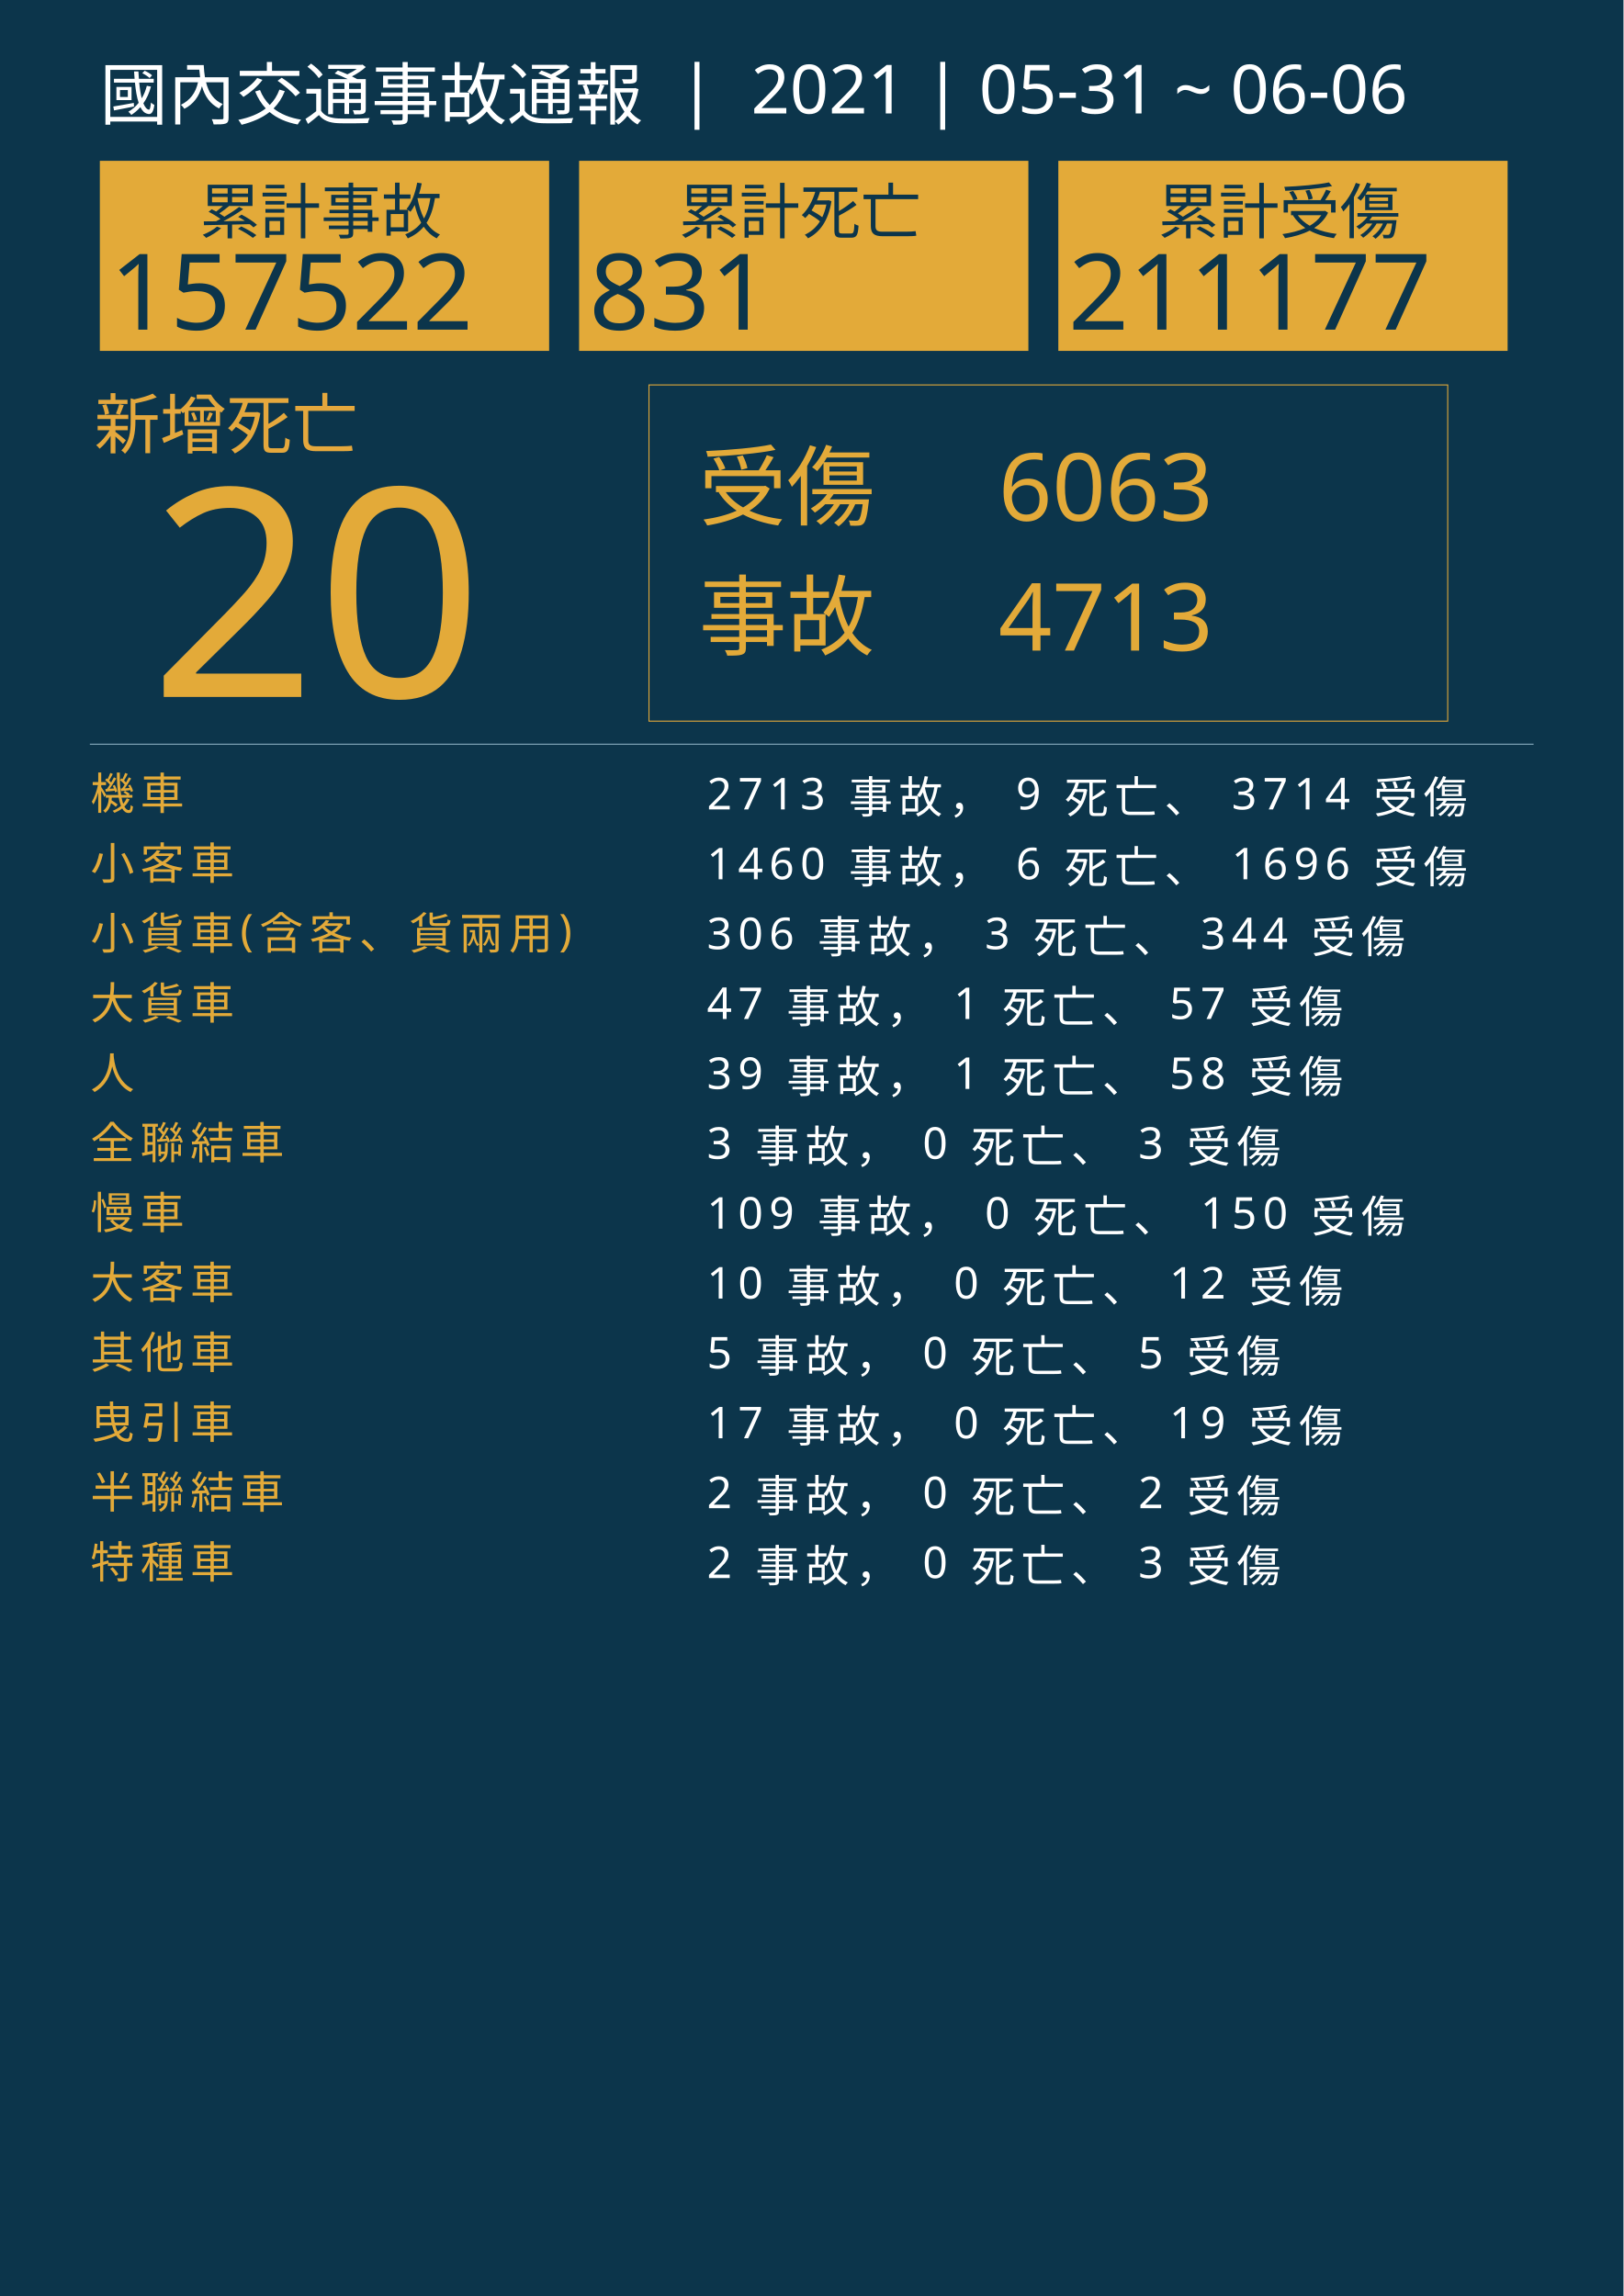
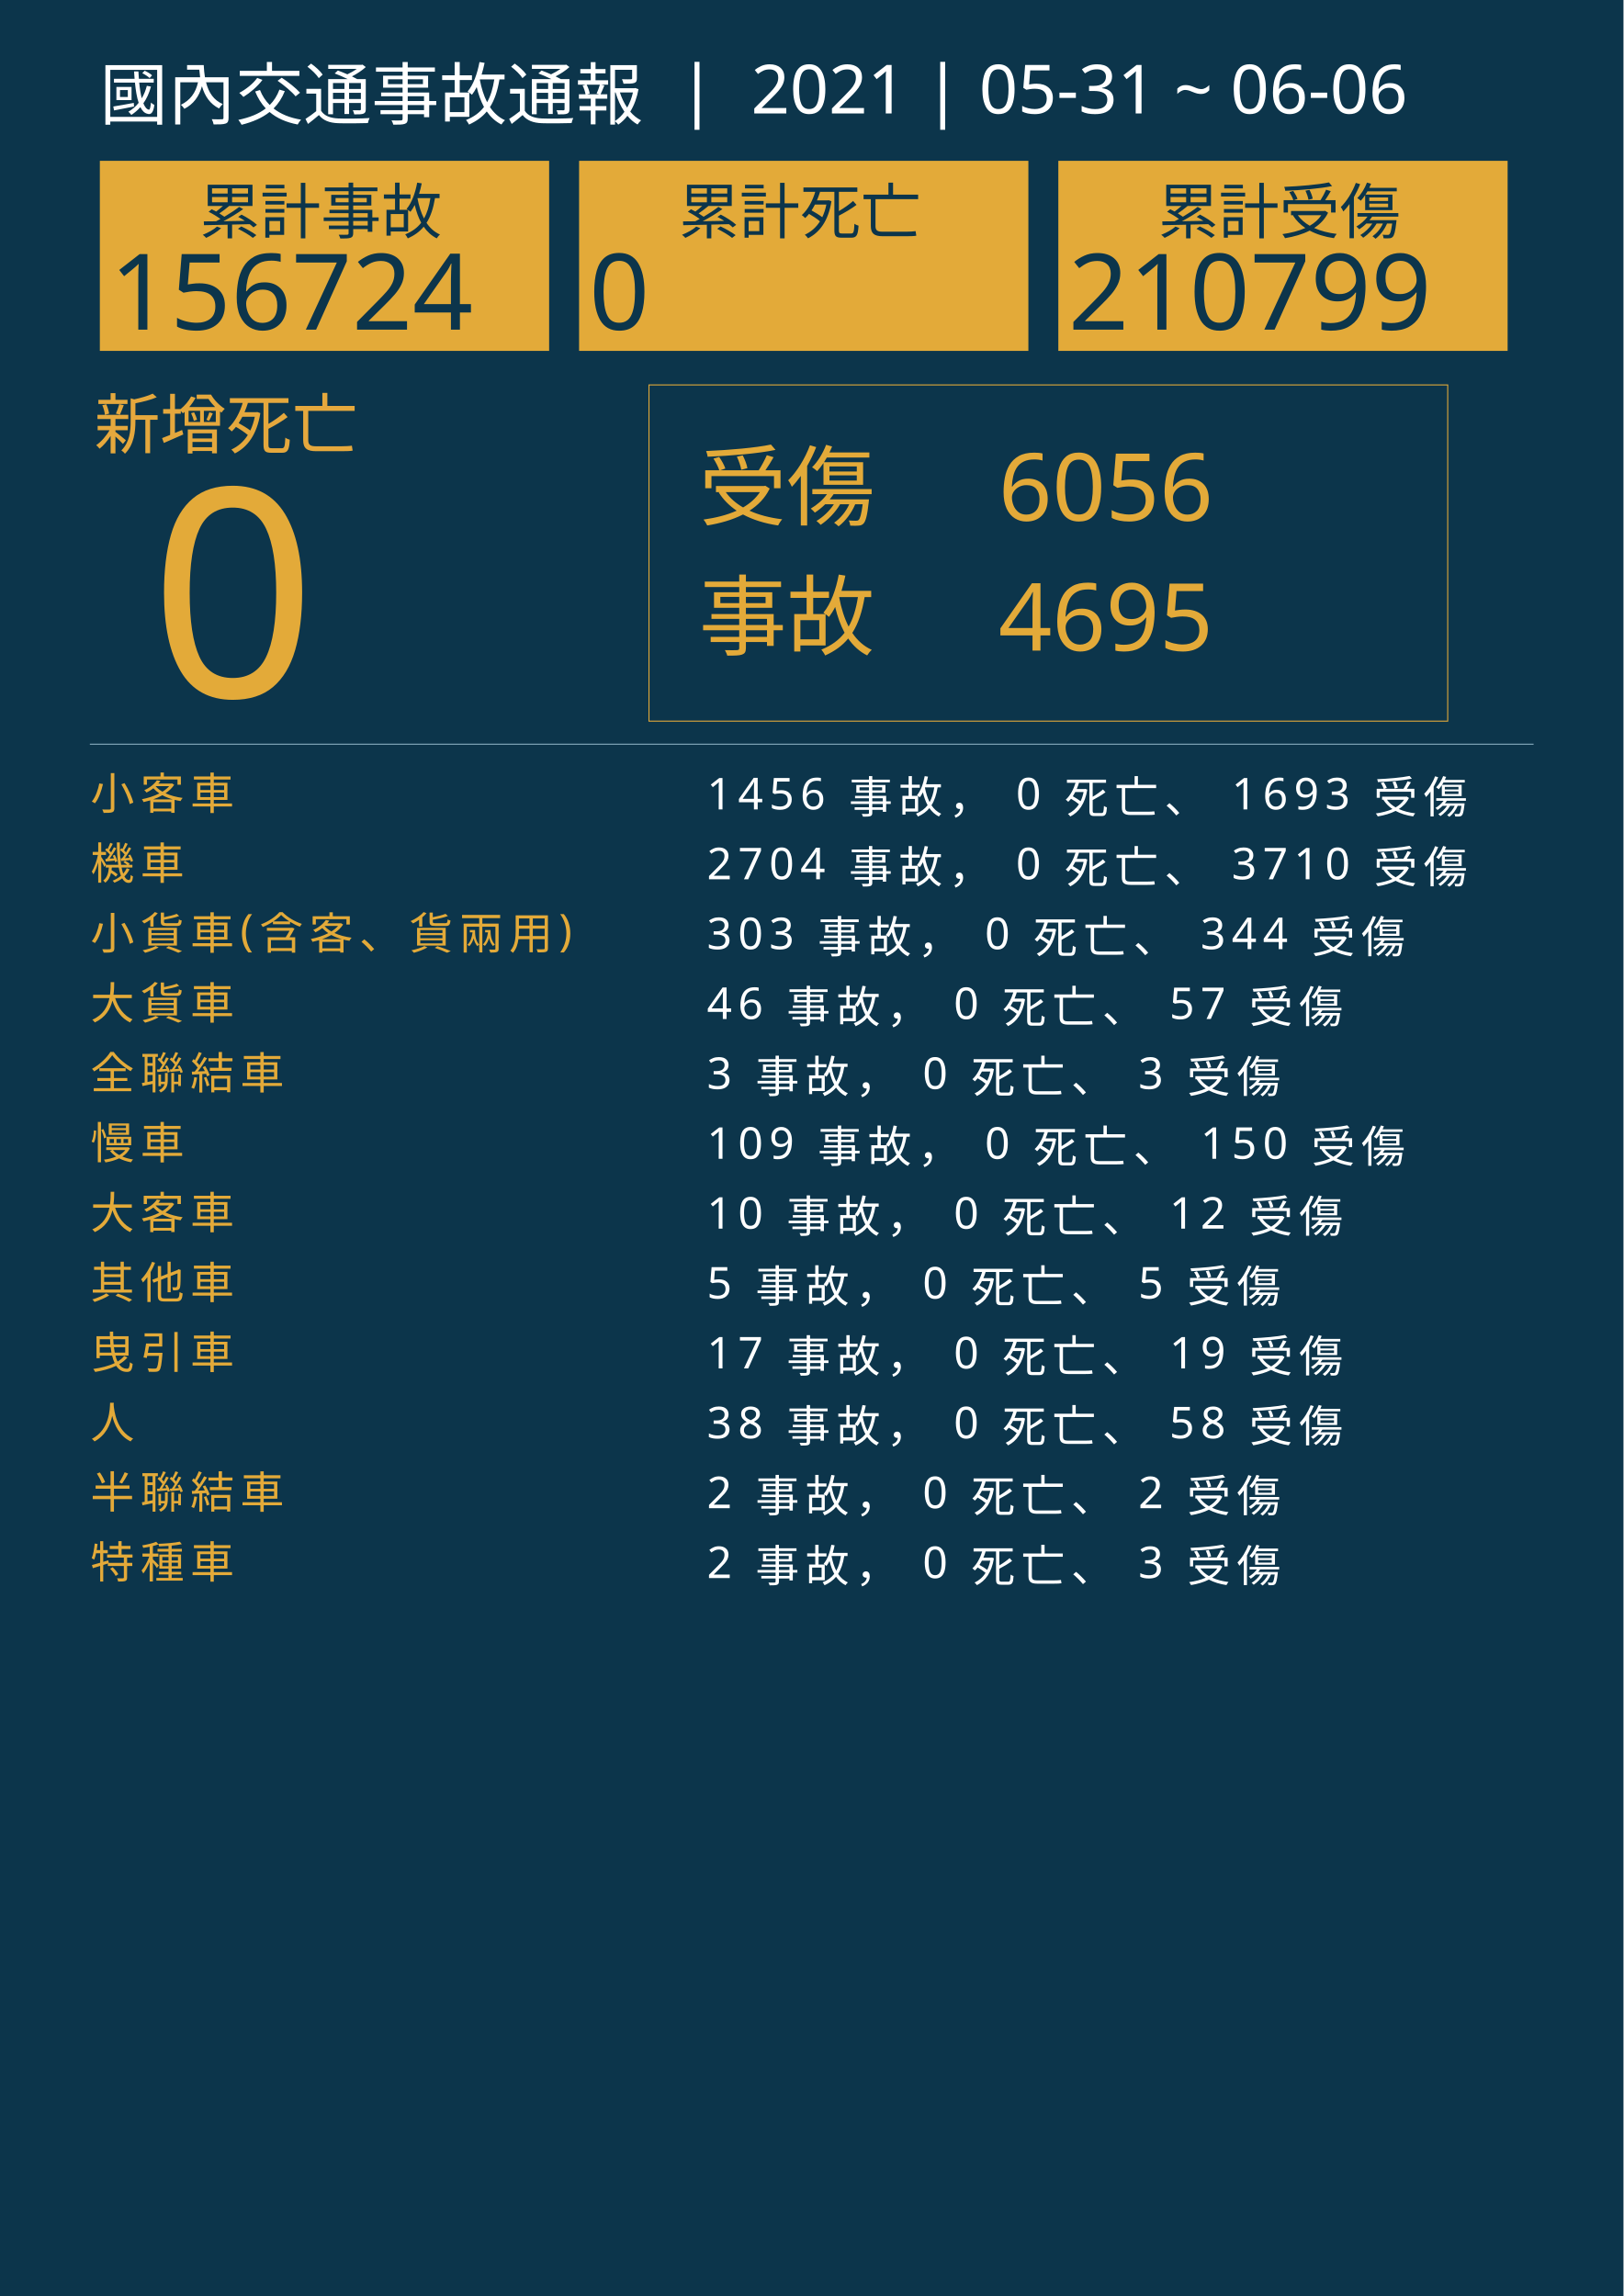
<svg xmlns="http://www.w3.org/2000/svg" version="1.1" id="圖層_1" x="0px" y="0px" viewBox="0 0 1626 2300" style="enable-background:new 0 0 1626 2300;" xml:space="preserve">
  <style type="text/css">
	.st0{fill:#0C354B;}
	.st1{fill:#E5A83D;}
	.st2{font-family:'NotoSansCJKtc-Bold-B5pc-H';}
	.st3{font-size:66px;}
	.st4{fill:#E3AA39;}
	.st5{font-family:'Arial-BoldMT';}
	.st6{font-size:291.776px;}
	.st7{fill:none;stroke:#E3AA39;stroke-miterlimit:10;}
	.st8{font-family:'NotoSansCJKtc-Light-B5pc-H';}
	.st9{font-size:88px;}
	.st10{font-family:'NotoSansCJKtc-Medium-B5pc-H';}
	.st11{font-size:94px;}
	.st12{fill:none;stroke:#8AAFC1;stroke-miterlimit:10;}
	.st13{font-size:60.649px;}
	.st14{font-size:106px;}
	.st15{fill:none;}
	.st16{font-size:44px;}
	.st17{letter-spacing:6;}
	.st18{fill:#FFFFFF;}
	.st19{letter-spacing:1;}
	.st20{font-size:68px;}
</style>
  <rect class="st0" width="1626" height="2300" />
  <text transform="matrix(1 0 0 1 94.5001 449.017)" class="st1 st2 st3">新增死亡</text>
  <g>
-     <text transform="matrix(1 0 0 1 150 698.1412)" class="st4 st5 st6">20</text>
+     <text transform="matrix(1 0 0 1 150 698.1412)" class="st4 st5 st6">0</text>
  </g>
  <g>
    <rect x="650" y="385.6" class="st7" width="800" height="336.8" />
    <g>
      <text transform="matrix(1 0 0 1 700 519.593)" class="st4 st8 st9">受傷</text>
-       <text transform="matrix(1 0 0 1 1000 521.5084)" class="st4 st10 st11">6063</text>
-       <text transform="matrix(1 0 0 1 1000 651.7274)" class="st4 st10 st11">4713</text>
+       <text transform="matrix(1 0 0 1 1000 521.5084)" class="st4 st10 st11">6056</text>
+       <text transform="matrix(1 0 0 1 1000 651.7274)" class="st4 st10 st11">4695</text>
      <text transform="matrix(1 0 0 1 700 649.4965)" class="st4 st8 st9">事故</text>
    </g>
  </g>
  <line class="st12" x1="90" y1="745.5" x2="1536" y2="745.5" />
  <g>
    <g>
      <rect x="100" y="161.1" class="st4" width="450" height="190.4" />
      <g>
        <text transform="matrix(1 0 0 1 200 233.9079)" class="st0 st10 st13">累計事故</text>
        <g>
-           <text transform="matrix(1 0 0 1 110 330.2121)" class="st0 st5 st14">157522</text>
+           <text transform="matrix(1 0 0 1 110 330.2121)" class="st0 st5 st14">156724</text>
        </g>
      </g>
    </g>
    <g>
      <rect x="580" y="161.1" class="st4" width="450" height="190.4" />
      <g>
        <text transform="matrix(1 0 0 1 680 233.908)" class="st0 st10 st13">累計死亡</text>
        <g>
-           <text transform="matrix(1 0 0 1 590 330.2122)" class="st0 st5 st14">831</text>
+           <text transform="matrix(1 0 0 1 590 330.2122)" class="st0 st5 st14">0</text>
        </g>
      </g>
    </g>
    <g>
      <rect x="1060" y="161.1" class="st4" width="450" height="190.4" />
      <g>
        <text transform="matrix(1 0 0 1 1160 233.908)" class="st0 st10 st13">累計受傷</text>
        <g>
-           <text transform="matrix(1 0 0 1 1070 330.2122)" class="st0 st5 st14">211177</text>
+           <text transform="matrix(1 0 0 1 1070 330.2122)" class="st0 st5 st14">210799</text>
        </g>
      </g>
    </g>
  </g>
  <rect x="90.6" y="772.1" class="st15" width="1141.8" height="314.8" />
  <text transform="matrix(1 0 0 1 90.5591 810.7965)">
-     <tspan x="0" y="0" class="st4 st10 st16 st17">機車</tspan>
-     <tspan x="600" y="0" class="st18 st10 st16 st17"> 2713 事故， 9 死亡、 3714 受傷</tspan>
-     <tspan x="0" y="70" class="st4 st10 st16 st17">小客車</tspan>
-     <tspan x="600" y="70" class="st18 st10 st16 st17"> 1460 事故， 6 死亡、 1696 受傷</tspan>
+     <tspan x="0" y="0" class="st4 st10 st16 st17">小客車</tspan>
+     <tspan x="600" y="0" class="st18 st10 st16 st17"> 1456 事故， 0 死亡、 1693 受傷</tspan>
+     <tspan x="0" y="70" class="st4 st10 st16 st17">機車</tspan>
+     <tspan x="600" y="70" class="st18 st10 st16 st17"> 2704 事故， 0 死亡、 3710 受傷</tspan>
    <tspan x="0" y="140" class="st4 st10 st16 st17">小貨車(含客、貨兩用)</tspan>
-     <tspan x="600" y="140" class="st18 st10 st16 st17"> 306 事故， 3 死亡、 344 受傷</tspan>
+     <tspan x="600" y="140" class="st18 st10 st16 st17"> 303 事故， 0 死亡、 344 受傷</tspan>
    <tspan x="0" y="210" class="st4 st10 st16 st17">大貨車</tspan>
-     <tspan x="600" y="210" class="st18 st10 st16 st17"> 47 事故， 1 死亡、 57 受傷</tspan>
-     <tspan x="0" y="280" class="st4 st10 st16 st17">人</tspan>
-     <tspan x="600" y="280" class="st18 st10 st16 st17"> 39 事故， 1 死亡、 58 受傷</tspan>
-     <tspan x="0" y="350" class="st4 st10 st16 st17">全聯結車</tspan>
-     <tspan x="600" y="350" class="st18 st10 st16 st17"> 3 事故， 0 死亡、 3 受傷</tspan>
-     <tspan x="0" y="420" class="st4 st10 st16 st17">慢車</tspan>
-     <tspan x="600" y="420" class="st18 st10 st16 st17"> 109 事故， 0 死亡、 150 受傷</tspan>
-     <tspan x="0" y="490" class="st4 st10 st16 st17">大客車</tspan>
-     <tspan x="600" y="490" class="st18 st10 st16 st17"> 10 事故， 0 死亡、 12 受傷</tspan>
-     <tspan x="0" y="560" class="st4 st10 st16 st17">其他車</tspan>
-     <tspan x="600" y="560" class="st18 st10 st16 st17"> 5 事故， 0 死亡、 5 受傷</tspan>
-     <tspan x="0" y="630" class="st4 st10 st16 st17">曳引車</tspan>
-     <tspan x="600" y="630" class="st18 st10 st16 st17"> 17 事故， 0 死亡、 19 受傷</tspan>
+     <tspan x="600" y="210" class="st18 st10 st16 st17"> 46 事故， 0 死亡、 57 受傷</tspan>
+     <tspan x="0" y="280" class="st4 st10 st16 st17">全聯結車</tspan>
+     <tspan x="600" y="280" class="st18 st10 st16 st17"> 3 事故， 0 死亡、 3 受傷</tspan>
+     <tspan x="0" y="350" class="st4 st10 st16 st17">慢車</tspan>
+     <tspan x="600" y="350" class="st18 st10 st16 st17"> 109 事故， 0 死亡、 150 受傷</tspan>
+     <tspan x="0" y="420" class="st4 st10 st16 st17">大客車</tspan>
+     <tspan x="600" y="420" class="st18 st10 st16 st17"> 10 事故， 0 死亡、 12 受傷</tspan>
+     <tspan x="0" y="490" class="st4 st10 st16 st17">其他車</tspan>
+     <tspan x="600" y="490" class="st18 st10 st16 st17"> 5 事故， 0 死亡、 5 受傷</tspan>
+     <tspan x="0" y="560" class="st4 st10 st16 st17">曳引車</tspan>
+     <tspan x="600" y="560" class="st18 st10 st16 st17"> 17 事故， 0 死亡、 19 受傷</tspan>
+     <tspan x="0" y="630" class="st4 st10 st16 st17">人</tspan>
+     <tspan x="600" y="630" class="st18 st10 st16 st17"> 38 事故， 0 死亡、 58 受傷</tspan>
    <tspan x="0" y="700" class="st4 st10 st16 st17">半聯結車</tspan>
    <tspan x="600" y="700" class="st18 st10 st16 st17"> 2 事故， 0 死亡、 2 受傷</tspan>
    <tspan x="0" y="770" class="st4 st10 st16 st17">特種車</tspan>
    <tspan x="600" y="770" class="st18 st10 st16 st17"> 2 事故， 0 死亡、 3 受傷</tspan>
  </text>
  <text transform="matrix(1 0 0 1 100 119.2712)" class="st18 st8 st20">國內交通事故通報  |  2021 | 05-31 ~ 06-06</text>
</svg>
